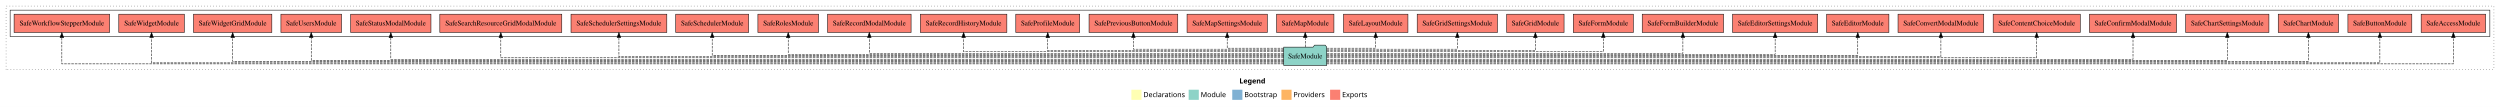
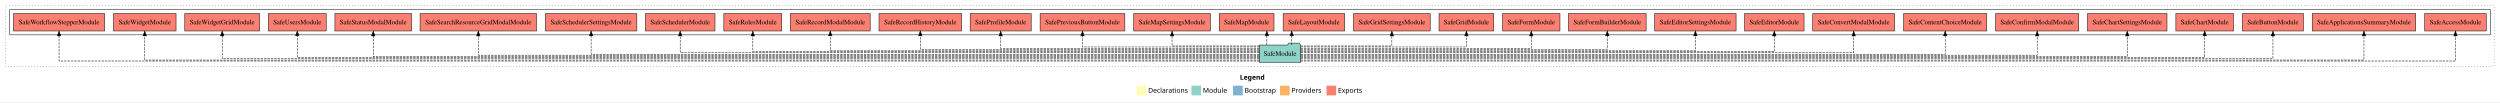
- <svg xmlns="http://www.w3.org/2000/svg" width="4932pt" height="211pt" viewBox="0.00 0.00 4932.00 211.00">
+ <svg xmlns="http://www.w3.org/2000/svg" width="5164pt" height="211pt" viewBox="0.00 0.00 5164.00 211.00">
  <g id="graph0" class="graph" transform="scale(1 1) rotate(0) translate(4 207)">
-     <polygon fill="white" stroke="transparent" points="-4,4 -4,-207 4928,-207 4928,4 -4,4" />
-     <text text-anchor="start" x="2441.01" y="-42.4" font-family="sans-serif" font-weight="bold" font-size="14.00">Legend</text>
-     <polygon fill="#ffffb3" stroke="transparent" points="2228,-10 2228,-30 2248,-30 2248,-10 2228,-10" />
-     <text text-anchor="start" x="2251.63" y="-15.4" font-family="sans-serif" font-size="14.00">  Declarations</text>
-     <polygon fill="#8dd3c7" stroke="transparent" points="2341,-10 2341,-30 2361,-30 2361,-10 2341,-10" />
-     <text text-anchor="start" x="2364.73" y="-15.4" font-family="sans-serif" font-size="14.00">  Module</text>
-     <polygon fill="#80b1d3" stroke="transparent" points="2427,-10 2427,-30 2447,-30 2447,-10 2427,-10" />
-     <text text-anchor="start" x="2450.78" y="-15.4" font-family="sans-serif" font-size="14.00">  Bootstrap</text>
-     <polygon fill="#fdb462" stroke="transparent" points="2524,-10 2524,-30 2544,-30 2544,-10 2524,-10" />
-     <text text-anchor="start" x="2547.67" y="-15.4" font-family="sans-serif" font-size="14.00">  Providers</text>
-     <polygon fill="#fb8072" stroke="transparent" points="2620,-10 2620,-30 2640,-30 2640,-10 2620,-10" />
-     <text text-anchor="start" x="2643.73" y="-15.4" font-family="sans-serif" font-size="14.00">  Exports</text>
+     <polygon fill="white" stroke="transparent" points="-4,4 -4,-207 5160,-207 5160,4 -4,4" />
+     <text text-anchor="start" x="2557.01" y="-42.4" font-family="sans-serif" font-weight="bold" font-size="14.00">Legend</text>
+     <polygon fill="#ffffb3" stroke="transparent" points="2344,-10 2344,-30 2364,-30 2364,-10 2344,-10" />
+     <text text-anchor="start" x="2367.63" y="-15.4" font-family="sans-serif" font-size="14.00">  Declarations</text>
+     <polygon fill="#8dd3c7" stroke="transparent" points="2457,-10 2457,-30 2477,-30 2477,-10 2457,-10" />
+     <text text-anchor="start" x="2480.73" y="-15.4" font-family="sans-serif" font-size="14.00">  Module</text>
+     <polygon fill="#80b1d3" stroke="transparent" points="2543,-10 2543,-30 2563,-30 2563,-10 2543,-10" />
+     <text text-anchor="start" x="2566.78" y="-15.4" font-family="sans-serif" font-size="14.00">  Bootstrap</text>
+     <polygon fill="#fdb462" stroke="transparent" points="2640,-10 2640,-30 2660,-30 2660,-10 2640,-10" />
+     <text text-anchor="start" x="2663.67" y="-15.4" font-family="sans-serif" font-size="14.00">  Providers</text>
+     <polygon fill="#fb8072" stroke="transparent" points="2736,-10 2736,-30 2756,-30 2756,-10 2736,-10" />
+     <text text-anchor="start" x="2759.73" y="-15.4" font-family="sans-serif" font-size="14.00">  Exports</text>
    <g id="clust1" class="cluster">
-       <polygon fill="none" stroke="black" stroke-dasharray="1,5" points="8,-70 8,-195 4916,-195 4916,-70 8,-70" />
+       <polygon fill="none" stroke="black" stroke-dasharray="1,5" points="8,-70 8,-195 5148,-195 5148,-70 8,-70" />
    </g>
    <g id="clust4" class="cluster">
-       <polygon fill="none" stroke="black" points="16,-135 16,-187 4908,-187 4908,-135 16,-135" />
+       <polygon fill="none" stroke="black" points="16,-135 16,-187 5140,-187 5140,-135 16,-135" />
    </g>
    <g id="node1" class="node">
-       <polygon fill="#fb8072" stroke="black" points="4899.56,-179 4772.44,-179 4772.44,-143 4899.56,-143 4899.56,-179" />
-       <text text-anchor="middle" x="4836" y="-156.8" font-family="Times,serif" font-size="14.00">SafeAccessModule </text>
+       <polygon fill="#fb8072" stroke="black" points="5131.56,-179 5004.44,-179 5004.44,-143 5131.56,-143 5131.56,-179" />
+       <text text-anchor="middle" x="5068" y="-156.8" font-family="Times,serif" font-size="14.00">SafeAccessModule </text>
    </g>
    <g id="node2" class="node">
+       <polygon fill="#fb8072" stroke="black" points="4985.9,-179 4772.1,-179 4772.1,-143 4985.9,-143 4985.9,-179" />
+       <text text-anchor="middle" x="4879" y="-156.8" font-family="Times,serif" font-size="14.00">SafeApplicationsSummaryModule </text>
+     </g>
+     <g id="node3" class="node">
      <polygon fill="#fb8072" stroke="black" points="4754.04,-179 4627.96,-179 4627.96,-143 4754.04,-143 4754.04,-179" />
      <text text-anchor="middle" x="4691" y="-156.8" font-family="Times,serif" font-size="14.00">SafeButtonModule </text>
    </g>
-     <g id="node3" class="node">
+     <g id="node4" class="node">
      <polygon fill="#fb8072" stroke="black" points="4609.52,-179 4490.48,-179 4490.48,-143 4609.52,-143 4609.52,-179" />
      <text text-anchor="middle" x="4550" y="-156.8" font-family="Times,serif" font-size="14.00">SafeChartModule </text>
    </g>
-     <g id="node4" class="node">
+     <g id="node5" class="node">
      <polygon fill="#fb8072" stroke="black" points="4472.14,-179 4307.86,-179 4307.86,-143 4472.14,-143 4472.14,-179" />
      <text text-anchor="middle" x="4390" y="-156.8" font-family="Times,serif" font-size="14.00">SafeChartSettingsModule </text>
    </g>
-     <g id="node5" class="node">
+     <g id="node6" class="node">
      <polygon fill="#fb8072" stroke="black" points="4289.91,-179 4118.09,-179 4118.09,-143 4289.91,-143 4289.91,-179" />
      <text text-anchor="middle" x="4204" y="-156.8" font-family="Times,serif" font-size="14.00">SafeConfirmModalModule </text>
    </g>
-     <g id="node6" class="node">
+     <g id="node7" class="node">
      <polygon fill="#fb8072" stroke="black" points="4099.91,-179 3928.09,-179 3928.09,-143 4099.91,-143 4099.91,-179" />
      <text text-anchor="middle" x="4014" y="-156.8" font-family="Times,serif" font-size="14.00">SafeContentChoiceModule </text>
    </g>
-     <g id="node7" class="node">
+     <g id="node8" class="node">
      <polygon fill="#fb8072" stroke="black" points="3909.57,-179 3740.43,-179 3740.43,-143 3909.57,-143 3909.57,-179" />
      <text text-anchor="middle" x="3825" y="-156.8" font-family="Times,serif" font-size="14.00">SafeConvertModalModule </text>
    </g>
-     <g id="node8" class="node">
+     <g id="node9" class="node">
      <polygon fill="#fb8072" stroke="black" points="3722.42,-179 3599.58,-179 3599.58,-143 3722.42,-143 3722.42,-179" />
      <text text-anchor="middle" x="3661" y="-156.8" font-family="Times,serif" font-size="14.00">SafeEditorModule </text>
    </g>
-     <g id="node9" class="node">
+     <g id="node10" class="node">
      <polygon fill="#fb8072" stroke="black" points="3582.03,-179 3413.97,-179 3413.97,-143 3582.03,-143 3582.03,-179" />
      <text text-anchor="middle" x="3498" y="-156.8" font-family="Times,serif" font-size="14.00">SafeEditorSettingsModule </text>
    </g>
-     <g id="node10" class="node">
+     <g id="node11" class="node">
      <polygon fill="#fb8072" stroke="black" points="3396.25,-179 3235.75,-179 3235.75,-143 3396.25,-143 3396.25,-179" />
      <text text-anchor="middle" x="3316" y="-156.8" font-family="Times,serif" font-size="14.00">SafeFormBuilderModule </text>
    </g>
-     <g id="node11" class="node">
+     <g id="node12" class="node">
      <polygon fill="#fb8072" stroke="black" points="3218.26,-179 3099.74,-179 3099.74,-143 3218.26,-143 3218.26,-179" />
      <text text-anchor="middle" x="3159" y="-156.8" font-family="Times,serif" font-size="14.00">SafeFormModule </text>
    </g>
-     <g id="node12" class="node">
+     <g id="node13" class="node">
      <polygon fill="#fb8072" stroke="black" points="3081.58,-179 2968.42,-179 2968.42,-143 3081.58,-143 3081.58,-179" />
      <text text-anchor="middle" x="3025" y="-156.8" font-family="Times,serif" font-size="14.00">SafeGridModule </text>
    </g>
-     <g id="node13" class="node">
+     <g id="node14" class="node">
      <polygon fill="#fb8072" stroke="black" points="2950.19,-179 2791.81,-179 2791.81,-143 2950.19,-143 2950.19,-179" />
      <text text-anchor="middle" x="2871" y="-156.8" font-family="Times,serif" font-size="14.00">SafeGridSettingsModule </text>
    </g>
-     <g id="node14" class="node">
+     <g id="node15" class="node">
      <polygon fill="#fb8072" stroke="black" points="2773.58,-179 2646.42,-179 2646.42,-143 2773.58,-143 2773.58,-179" />
      <text text-anchor="middle" x="2710" y="-156.8" font-family="Times,serif" font-size="14.00">SafeLayoutModule </text>
    </g>
-     <g id="node15" class="node">
+     <g id="node16" class="node">
      <polygon fill="#fb8072" stroke="black" points="2627.58,-179 2514.42,-179 2514.42,-143 2627.58,-143 2627.58,-179" />
      <text text-anchor="middle" x="2571" y="-156.8" font-family="Times,serif" font-size="14.00">SafeMapModule </text>
    </g>
-     <g id="node16" class="node">
+     <g id="node17" class="node">
      <polygon fill="#fb8072" stroke="black" points="2496.2,-179 2337.8,-179 2337.8,-143 2496.2,-143 2496.2,-179" />
      <text text-anchor="middle" x="2417" y="-156.8" font-family="Times,serif" font-size="14.00">SafeMapSettingsModule </text>
    </g>
-     <g id="node17" class="node">
+     <g id="node18" class="node">
      <polygon fill="#fb8072" stroke="black" points="2319.53,-179 2144.47,-179 2144.47,-143 2319.53,-143 2319.53,-179" />
      <text text-anchor="middle" x="2232" y="-156.8" font-family="Times,serif" font-size="14.00">SafePreviousButtonModule </text>
    </g>
-     <g id="node18" class="node">
+     <g id="node19" class="node">
      <polygon fill="#fb8072" stroke="black" points="2126.02,-179 1999.98,-179 1999.98,-143 2126.02,-143 2126.02,-179" />
      <text text-anchor="middle" x="2063" y="-156.8" font-family="Times,serif" font-size="14.00">SafeProfileModule </text>
    </g>
-     <g id="node19" class="node">
+     <g id="node20" class="node">
      <polygon fill="#fb8072" stroke="black" points="1982.34,-179 1811.66,-179 1811.66,-143 1982.34,-143 1982.34,-179" />
      <text text-anchor="middle" x="1897" y="-156.8" font-family="Times,serif" font-size="14.00">SafeRecordHistoryModule </text>
    </g>
-     <g id="node20" class="node">
+     <g id="node21" class="node">
      <polygon fill="#fb8072" stroke="black" points="1793.4,-179 1628.6,-179 1628.6,-143 1793.4,-143 1793.4,-179" />
      <text text-anchor="middle" x="1711" y="-156.8" font-family="Times,serif" font-size="14.00">SafeRecordModalModule </text>
    </g>
-     <g id="node21" class="node">
+     <g id="node22" class="node">
      <polygon fill="#fb8072" stroke="black" points="1610.81,-179 1491.19,-179 1491.19,-143 1610.81,-143 1610.81,-179" />
      <text text-anchor="middle" x="1551" y="-156.8" font-family="Times,serif" font-size="14.00">SafeRolesModule </text>
    </g>
-     <g id="node22" class="node">
+     <g id="node23" class="node">
      <polygon fill="#fb8072" stroke="black" points="1472.9,-179 1329.1,-179 1329.1,-143 1472.9,-143 1472.9,-179" />
      <text text-anchor="middle" x="1401" y="-156.8" font-family="Times,serif" font-size="14.00">SafeSchedulerModule </text>
    </g>
-     <g id="node23" class="node">
+     <g id="node24" class="node">
      <polygon fill="#fb8072" stroke="black" points="1311.51,-179 1122.49,-179 1122.49,-143 1311.51,-143 1311.51,-179" />
      <text text-anchor="middle" x="1217" y="-156.8" font-family="Times,serif" font-size="14.00">SafeSchedulerSettingsModule </text>
    </g>
-     <g id="node24" class="node">
+     <g id="node25" class="node">
      <polygon fill="#fb8072" stroke="black" points="1104.3,-179 863.7,-179 863.7,-143 1104.3,-143 1104.3,-179" />
      <text text-anchor="middle" x="984" y="-156.8" font-family="Times,serif" font-size="14.00">SafeSearchResourceGridModalModule </text>
    </g>
-     <g id="node25" class="node">
+     <g id="node26" class="node">
      <polygon fill="#fb8072" stroke="black" points="846.2,-179 687.8,-179 687.8,-143 846.2,-143 846.2,-179" />
      <text text-anchor="middle" x="767" y="-156.8" font-family="Times,serif" font-size="14.00">SafeStatusModalModule </text>
    </g>
-     <g id="node26" class="node">
+     <g id="node27" class="node">
      <polygon fill="#fb8072" stroke="black" points="669.79,-179 550.21,-179 550.21,-143 669.79,-143 669.79,-179" />
      <text text-anchor="middle" x="610" y="-156.8" font-family="Times,serif" font-size="14.00">SafeUsersModule </text>
    </g>
-     <g id="node27" class="node">
+     <g id="node28" class="node">
      <polygon fill="#fb8072" stroke="black" points="532.29,-179 377.71,-179 377.71,-143 532.29,-143 532.29,-179" />
      <text text-anchor="middle" x="455" y="-156.8" font-family="Times,serif" font-size="14.00">SafeWidgetGridModule </text>
    </g>
-     <g id="node28" class="node">
+     <g id="node29" class="node">
      <polygon fill="#fb8072" stroke="black" points="359.63,-179 230.37,-179 230.37,-143 359.63,-143 359.63,-179" />
      <text text-anchor="middle" x="295" y="-156.8" font-family="Times,serif" font-size="14.00">SafeWidgetModule </text>
    </g>
-     <g id="node29" class="node">
+     <g id="node30" class="node">
      <polygon fill="#fb8072" stroke="black" points="212.22,-179 23.78,-179 23.78,-143 212.22,-143 212.22,-179" />
      <text text-anchor="middle" x="118" y="-156.8" font-family="Times,serif" font-size="14.00">SafeWorkflowStepperModule </text>
    </g>
-     <g id="node30" class="node">
-       <polygon fill="#8dd3c7" stroke="black" points="2613.42,-114 2610.42,-118 2589.42,-118 2586.42,-114 2528.58,-114 2528.58,-78 2613.42,-78 2613.42,-114" />
-       <text text-anchor="middle" x="2571" y="-91.8" font-family="Times,serif" font-size="14.00">SafeModule</text>
+     <g id="node31" class="node">
+       <polygon fill="#8dd3c7" stroke="black" points="2682.42,-114 2679.42,-118 2658.42,-118 2655.42,-114 2597.58,-114 2597.58,-78 2682.42,-78 2682.42,-114" />
+       <text text-anchor="middle" x="2640" y="-91.8" font-family="Times,serif" font-size="14.00">SafeModule</text>
    </g>
    <g id="edge1" class="edge">
-       <path fill="none" stroke="black" stroke-dasharray="5,2" d="M2613.23,-81C2923.3,-81 4836,-81 4836,-81 4836,-81 4836,-132.85 4836,-132.85" />
-       <polygon fill="black" stroke="black" points="4832.5,-132.85 4836,-142.85 4839.5,-132.85 4832.5,-132.85" />
+       <path fill="none" stroke="black" stroke-dasharray="5,2" d="M2682.4,-81C3005.65,-81 5068,-81 5068,-81 5068,-81 5068,-132.85 5068,-132.85" />
+       <polygon fill="black" stroke="black" points="5064.5,-132.85 5068,-142.85 5071.5,-132.85 5064.5,-132.85" />
    </g>
    <g id="edge2" class="edge">
-       <path fill="none" stroke="black" stroke-dasharray="5,2" d="M2613.35,-83C2912.14,-83 4691,-83 4691,-83 4691,-83 4691,-132.91 4691,-132.91" />
-       <polygon fill="black" stroke="black" points="4687.5,-132.91 4691,-142.91 4694.5,-132.91 4687.5,-132.91" />
+       <path fill="none" stroke="black" stroke-dasharray="5,2" d="M2682.24,-83C2990.26,-83 4879,-83 4879,-83 4879,-83 4879,-132.91 4879,-132.91" />
+       <polygon fill="black" stroke="black" points="4875.5,-132.91 4879,-142.91 4882.5,-132.91 4875.5,-132.91" />
    </g>
    <g id="edge3" class="edge">
-       <path fill="none" stroke="black" stroke-dasharray="5,2" d="M2613.25,-86C2900.06,-86 4550,-86 4550,-86 4550,-86 4550,-132.84 4550,-132.84" />
-       <polygon fill="black" stroke="black" points="4546.5,-132.84 4550,-142.84 4553.5,-132.84 4546.5,-132.84" />
+       <path fill="none" stroke="black" stroke-dasharray="5,2" d="M2682.37,-86C2975.54,-86 4691,-86 4691,-86 4691,-86 4691,-132.84 4691,-132.84" />
+       <polygon fill="black" stroke="black" points="4687.5,-132.84 4691,-142.84 4694.5,-132.84 4687.5,-132.84" />
    </g>
    <g id="edge4" class="edge">
-       <path fill="none" stroke="black" stroke-dasharray="5,2" d="M2613.29,-88C2886.4,-88 4390,-88 4390,-88 4390,-88 4390,-132.96 4390,-132.96" />
-       <polygon fill="black" stroke="black" points="4386.5,-132.96 4390,-142.96 4393.5,-132.96 4386.5,-132.96" />
+       <path fill="none" stroke="black" stroke-dasharray="5,2" d="M2682.57,-88C2964.39,-88 4550,-88 4550,-88 4550,-88 4550,-132.96 4550,-132.96" />
+       <polygon fill="black" stroke="black" points="4546.5,-132.96 4550,-142.96 4553.5,-132.96 4546.5,-132.96" />
    </g>
    <g id="edge5" class="edge">
-       <path fill="none" stroke="black" stroke-dasharray="5,2" d="M2613.42,-90C2870.05,-90 4204,-90 4204,-90 4204,-90 4204,-132.72 4204,-132.72" />
-       <polygon fill="black" stroke="black" points="4200.5,-132.72 4204,-142.72 4207.5,-132.72 4200.5,-132.72" />
+       <path fill="none" stroke="black" stroke-dasharray="5,2" d="M2682.39,-90C2949.64,-90 4390,-90 4390,-90 4390,-90 4390,-132.72 4390,-132.72" />
+       <polygon fill="black" stroke="black" points="4386.5,-132.72 4390,-142.72 4393.5,-132.72 4386.5,-132.72" />
    </g>
    <g id="edge6" class="edge">
-       <path fill="none" stroke="black" stroke-dasharray="5,2" d="M2613.4,-93C2851.76,-93 4014,-93 4014,-93 4014,-93 4014,-132.78 4014,-132.78" />
-       <polygon fill="black" stroke="black" points="4010.5,-132.78 4014,-142.78 4017.5,-132.78 4010.5,-132.78" />
+       <path fill="none" stroke="black" stroke-dasharray="5,2" d="M2682.24,-93C2931.93,-93 4204,-93 4204,-93 4204,-93 4204,-132.78 4204,-132.78" />
+       <polygon fill="black" stroke="black" points="4200.5,-132.78 4204,-142.78 4207.5,-132.78 4200.5,-132.78" />
    </g>
    <g id="edge7" class="edge">
-       <path fill="none" stroke="black" stroke-dasharray="5,2" d="M2613.44,-95C2832.49,-95 3825,-95 3825,-95 3825,-95 3825,-132.97 3825,-132.97" />
-       <polygon fill="black" stroke="black" points="3821.5,-132.97 3825,-142.97 3828.5,-132.97 3821.5,-132.97" />
+       <path fill="none" stroke="black" stroke-dasharray="5,2" d="M2682.25,-95C2913.34,-95 4014,-95 4014,-95 4014,-95 4014,-132.97 4014,-132.97" />
+       <polygon fill="black" stroke="black" points="4010.5,-132.97 4014,-142.97 4017.5,-132.97 4010.5,-132.97" />
    </g>
    <g id="edge8" class="edge">
-       <path fill="none" stroke="black" stroke-dasharray="5,2" d="M2613.39,-98C2814.32,-98 3661,-98 3661,-98 3661,-98 3661,-132.78 3661,-132.78" />
-       <polygon fill="black" stroke="black" points="3657.5,-132.78 3661,-142.78 3664.5,-132.78 3657.5,-132.78" />
+       <path fill="none" stroke="black" stroke-dasharray="5,2" d="M2682.52,-98C2894.3,-98 3825,-98 3825,-98 3825,-98 3825,-132.78 3825,-132.78" />
+       <polygon fill="black" stroke="black" points="3821.5,-132.78 3825,-142.78 3828.5,-132.78 3821.5,-132.78" />
    </g>
    <g id="edge9" class="edge">
-       <path fill="none" stroke="black" stroke-dasharray="5,2" d="M2613.24,-100C2794.59,-100 3498,-100 3498,-100 3498,-100 3498,-132.7 3498,-132.7" />
-       <polygon fill="black" stroke="black" points="3494.5,-132.7 3498,-142.7 3501.5,-132.7 3494.5,-132.7" />
+       <path fill="none" stroke="black" stroke-dasharray="5,2" d="M2682.25,-100C2874.93,-100 3661,-100 3661,-100 3661,-100 3661,-132.7 3661,-132.7" />
+       <polygon fill="black" stroke="black" points="3657.5,-132.7 3661,-142.7 3664.5,-132.7 3657.5,-132.7" />
    </g>
    <g id="edge10" class="edge">
-       <path fill="none" stroke="black" stroke-dasharray="5,2" d="M2613.46,-102C2771.41,-102 3316,-102 3316,-102 3316,-102 3316,-132.98 3316,-132.98" />
-       <polygon fill="black" stroke="black" points="3312.5,-132.98 3316,-142.98 3319.5,-132.98 3312.5,-132.98" />
+       <path fill="none" stroke="black" stroke-dasharray="5,2" d="M2682.26,-102C2854.95,-102 3498,-102 3498,-102 3498,-102 3498,-132.98 3498,-132.98" />
+       <polygon fill="black" stroke="black" points="3494.5,-132.98 3498,-142.98 3501.5,-132.98 3494.5,-132.98" />
    </g>
    <g id="edge11" class="edge">
-       <path fill="none" stroke="black" stroke-dasharray="5,2" d="M2613.29,-105C2748.11,-105 3159,-105 3159,-105 3159,-105 3159,-132.97 3159,-132.97" />
-       <polygon fill="black" stroke="black" points="3155.5,-132.97 3159,-142.97 3162.5,-132.97 3155.5,-132.97" />
+       <path fill="none" stroke="black" stroke-dasharray="5,2" d="M2682.29,-105C2830.28,-105 3316,-105 3316,-105 3316,-105 3316,-132.97 3316,-132.97" />
+       <polygon fill="black" stroke="black" points="3312.5,-132.97 3316,-142.97 3319.5,-132.97 3312.5,-132.97" />
    </g>
    <g id="edge12" class="edge">
-       <path fill="none" stroke="black" stroke-dasharray="5,2" d="M2613.3,-107C2726.01,-107 3025,-107 3025,-107 3025,-107 3025,-132.72 3025,-132.72" />
-       <polygon fill="black" stroke="black" points="3021.5,-132.72 3025,-142.72 3028.5,-132.72 3021.5,-132.72" />
+       <path fill="none" stroke="black" stroke-dasharray="5,2" d="M2682.47,-107C2806.42,-107 3159,-107 3159,-107 3159,-107 3159,-132.72 3159,-132.72" />
+       <polygon fill="black" stroke="black" points="3155.5,-132.72 3159,-142.72 3162.5,-132.72 3155.5,-132.72" />
    </g>
    <g id="edge13" class="edge">
-       <path fill="none" stroke="black" stroke-dasharray="5,2" d="M2613.35,-110C2696.04,-110 2871,-110 2871,-110 2871,-110 2871,-132.88 2871,-132.88" />
-       <polygon fill="black" stroke="black" points="2867.5,-132.88 2871,-142.88 2874.5,-132.88 2867.5,-132.88" />
+       <path fill="none" stroke="black" stroke-dasharray="5,2" d="M2682.3,-110C2782.32,-110 3025,-110 3025,-110 3025,-110 3025,-132.88 3025,-132.88" />
+       <polygon fill="black" stroke="black" points="3021.5,-132.88 3025,-142.88 3028.5,-132.88 3021.5,-132.88" />
    </g>
    <g id="edge14" class="edge">
-       <path fill="none" stroke="black" stroke-dasharray="5,2" d="M2613.46,-112C2654.34,-112 2710,-112 2710,-112 2710,-112 2710,-132.75 2710,-132.75" />
-       <polygon fill="black" stroke="black" points="2706.5,-132.75 2710,-142.75 2713.5,-132.75 2706.5,-132.75" />
+       <path fill="none" stroke="black" stroke-dasharray="5,2" d="M2682.37,-112C2749.06,-112 2871,-112 2871,-112 2871,-112 2871,-132.75 2871,-132.75" />
+       <polygon fill="black" stroke="black" points="2867.5,-132.75 2871,-142.75 2874.5,-132.75 2867.5,-132.75" />
    </g>
    <g id="edge15" class="edge">
-       <path fill="none" stroke="black" stroke-dasharray="5,2" d="M2571,-114.11C2571,-114.11 2571,-132.99 2571,-132.99" />
-       <polygon fill="black" stroke="black" points="2567.5,-132.99 2571,-142.99 2574.5,-132.99 2567.5,-132.99" />
+       <path fill="none" stroke="black" stroke-dasharray="5,2" d="M2664.21,-114.11C2664.21,-114.11 2664.21,-132.99 2664.21,-132.99" />
+       <polygon fill="black" stroke="black" points="2660.71,-132.99 2664.21,-142.99 2667.71,-132.99 2660.71,-132.99" />
    </g>
    <g id="edge16" class="edge">
-       <path fill="none" stroke="black" stroke-dasharray="5,2" d="M2528.51,-112C2482.93,-112 2417,-112 2417,-112 2417,-112 2417,-132.75 2417,-132.75" />
+       <path fill="none" stroke="black" stroke-dasharray="5,2" d="M2612.79,-114.11C2612.79,-114.11 2612.79,-132.99 2612.79,-132.99" />
+       <polygon fill="black" stroke="black" points="2609.29,-132.99 2612.79,-142.99 2616.29,-132.99 2609.29,-132.99" />
+     </g>
+     <g id="edge17" class="edge">
+       <path fill="none" stroke="black" stroke-dasharray="5,2" d="M2597.53,-112C2532.83,-112 2417,-112 2417,-112 2417,-112 2417,-132.75 2417,-132.75" />
      <polygon fill="black" stroke="black" points="2413.5,-132.75 2417,-142.75 2420.5,-132.75 2413.5,-132.75" />
    </g>
-     <g id="edge17" class="edge">
-       <path fill="none" stroke="black" stroke-dasharray="5,2" d="M2528.75,-110C2437.88,-110 2232,-110 2232,-110 2232,-110 2232,-132.88 2232,-132.88" />
+     <g id="edge18" class="edge">
+       <path fill="none" stroke="black" stroke-dasharray="5,2" d="M2597.49,-110C2492.99,-110 2232,-110 2232,-110 2232,-110 2232,-132.88 2232,-132.88" />
      <polygon fill="black" stroke="black" points="2228.5,-132.88 2232,-142.88 2235.5,-132.88 2228.5,-132.88" />
    </g>
-     <g id="edge18" class="edge">
-       <path fill="none" stroke="black" stroke-dasharray="5,2" d="M2528.56,-107C2406.47,-107 2063,-107 2063,-107 2063,-107 2063,-132.72 2063,-132.72" />
+     <g id="edge19" class="edge">
+       <path fill="none" stroke="black" stroke-dasharray="5,2" d="M2597.57,-107C2464.32,-107 2063,-107 2063,-107 2063,-107 2063,-132.72 2063,-132.72" />
      <polygon fill="black" stroke="black" points="2059.5,-132.72 2063,-142.72 2066.5,-132.72 2059.5,-132.72" />
    </g>
-     <g id="edge19" class="edge">
-       <path fill="none" stroke="black" stroke-dasharray="5,2" d="M2528.58,-105C2380.73,-105 1897,-105 1897,-105 1897,-105 1897,-132.97 1897,-132.97" />
+     <g id="edge20" class="edge">
+       <path fill="none" stroke="black" stroke-dasharray="5,2" d="M2597.65,-105C2440.13,-105 1897,-105 1897,-105 1897,-105 1897,-132.97 1897,-132.97" />
      <polygon fill="black" stroke="black" points="1893.5,-132.97 1897,-142.97 1900.5,-132.97 1893.5,-132.97" />
    </g>
-     <g id="edge20" class="edge">
-       <path fill="none" stroke="black" stroke-dasharray="5,2" d="M2528.65,-102C2355.55,-102 1711,-102 1711,-102 1711,-102 1711,-132.98 1711,-132.98" />
+     <g id="edge21" class="edge">
+       <path fill="none" stroke="black" stroke-dasharray="5,2" d="M2597.67,-102C2415.93,-102 1711,-102 1711,-102 1711,-102 1711,-132.98 1711,-132.98" />
      <polygon fill="black" stroke="black" points="1707.5,-132.98 1711,-142.98 1714.5,-132.98 1707.5,-132.98" />
    </g>
-     <g id="edge21" class="edge">
-       <path fill="none" stroke="black" stroke-dasharray="5,2" d="M2528.47,-100C2335.43,-100 1551,-100 1551,-100 1551,-100 1551,-132.7 1551,-132.7" />
+     <g id="edge22" class="edge">
+       <path fill="none" stroke="black" stroke-dasharray="5,2" d="M2597.64,-100C2396.91,-100 1551,-100 1551,-100 1551,-100 1551,-132.7 1551,-132.7" />
      <polygon fill="black" stroke="black" points="1547.5,-132.7 1551,-142.7 1554.5,-132.7 1547.5,-132.7" />
    </g>
-     <g id="edge22" class="edge">
-       <path fill="none" stroke="black" stroke-dasharray="5,2" d="M2528.67,-98C2318.91,-98 1401,-98 1401,-98 1401,-98 1401,-132.78 1401,-132.78" />
+     <g id="edge23" class="edge">
+       <path fill="none" stroke="black" stroke-dasharray="5,2" d="M2597.71,-98C2380.56,-98 1401,-98 1401,-98 1401,-98 1401,-132.78 1401,-132.78" />
      <polygon fill="black" stroke="black" points="1397.5,-132.78 1401,-142.78 1404.5,-132.78 1397.5,-132.78" />
    </g>
-     <g id="edge23" class="edge">
-       <path fill="none" stroke="black" stroke-dasharray="5,2" d="M2528.62,-95C2299.27,-95 1217,-95 1217,-95 1217,-95 1217,-132.97 1217,-132.97" />
+     <g id="edge24" class="edge">
+       <path fill="none" stroke="black" stroke-dasharray="5,2" d="M2597.41,-95C2360.64,-95 1217,-95 1217,-95 1217,-95 1217,-132.97 1217,-132.97" />
      <polygon fill="black" stroke="black" points="1213.5,-132.97 1217,-142.97 1220.5,-132.97 1213.5,-132.97" />
    </g>
-     <g id="edge24" class="edge">
-       <path fill="none" stroke="black" stroke-dasharray="5,2" d="M2528.55,-93C2276.17,-93 984,-93 984,-93 984,-93 984,-132.78 984,-132.78" />
+     <g id="edge25" class="edge">
+       <path fill="none" stroke="black" stroke-dasharray="5,2" d="M2597.4,-93C2338.2,-93 984,-93 984,-93 984,-93 984,-132.78 984,-132.78" />
      <polygon fill="black" stroke="black" points="980.5,-132.78 984,-142.78 987.5,-132.78 980.5,-132.78" />
    </g>
-     <g id="edge25" class="edge">
-       <path fill="none" stroke="black" stroke-dasharray="5,2" d="M2528.63,-90C2256.6,-90 767,-90 767,-90 767,-90 767,-132.72 767,-132.72" />
+     <g id="edge26" class="edge">
+       <path fill="none" stroke="black" stroke-dasharray="5,2" d="M2597.36,-90C2318.56,-90 767,-90 767,-90 767,-90 767,-132.72 767,-132.72" />
      <polygon fill="black" stroke="black" points="763.5,-132.72 767,-142.72 770.5,-132.72 763.5,-132.72" />
    </g>
-     <g id="edge26" class="edge">
-       <path fill="none" stroke="black" stroke-dasharray="5,2" d="M2528.68,-88C2243.19,-88 610,-88 610,-88 610,-88 610,-132.96 610,-132.96" />
+     <g id="edge27" class="edge">
+       <path fill="none" stroke="black" stroke-dasharray="5,2" d="M2597.6,-88C2306.09,-88 610,-88 610,-88 610,-88 610,-132.96 610,-132.96" />
      <polygon fill="black" stroke="black" points="606.5,-132.96 610,-142.96 613.5,-132.96 606.5,-132.96" />
    </g>
-     <g id="edge27" class="edge">
-       <path fill="none" stroke="black" stroke-dasharray="5,2" d="M2528.73,-86C2230.5,-86 455,-86 455,-86 455,-86 455,-132.84 455,-132.84" />
+     <g id="edge28" class="edge">
+       <path fill="none" stroke="black" stroke-dasharray="5,2" d="M2597.33,-86C2292.31,-86 455,-86 455,-86 455,-86 455,-132.84 455,-132.84" />
      <polygon fill="black" stroke="black" points="451.5,-132.84 455,-142.84 458.5,-132.84 451.5,-132.84" />
    </g>
-     <g id="edge28" class="edge">
-       <path fill="none" stroke="black" stroke-dasharray="5,2" d="M2528.57,-83C2216.99,-83 295,-83 295,-83 295,-83 295,-132.91 295,-132.91" />
+     <g id="edge29" class="edge">
+       <path fill="none" stroke="black" stroke-dasharray="5,2" d="M2597.55,-83C2280.52,-83 295,-83 295,-83 295,-83 295,-132.91 295,-132.91" />
      <polygon fill="black" stroke="black" points="291.5,-132.91 295,-142.91 298.5,-132.91 291.5,-132.91" />
    </g>
-     <g id="edge29" class="edge">
-       <path fill="none" stroke="black" stroke-dasharray="5,2" d="M2528.68,-81C2203.79,-81 118,-81 118,-81 118,-81 118,-132.85 118,-132.85" />
+     <g id="edge30" class="edge">
+       <path fill="none" stroke="black" stroke-dasharray="5,2" d="M2597.55,-81C2267.01,-81 118,-81 118,-81 118,-81 118,-132.85 118,-132.85" />
      <polygon fill="black" stroke="black" points="114.5,-132.85 118,-142.85 121.5,-132.85 114.5,-132.85" />
    </g>
  </g>
</svg>
